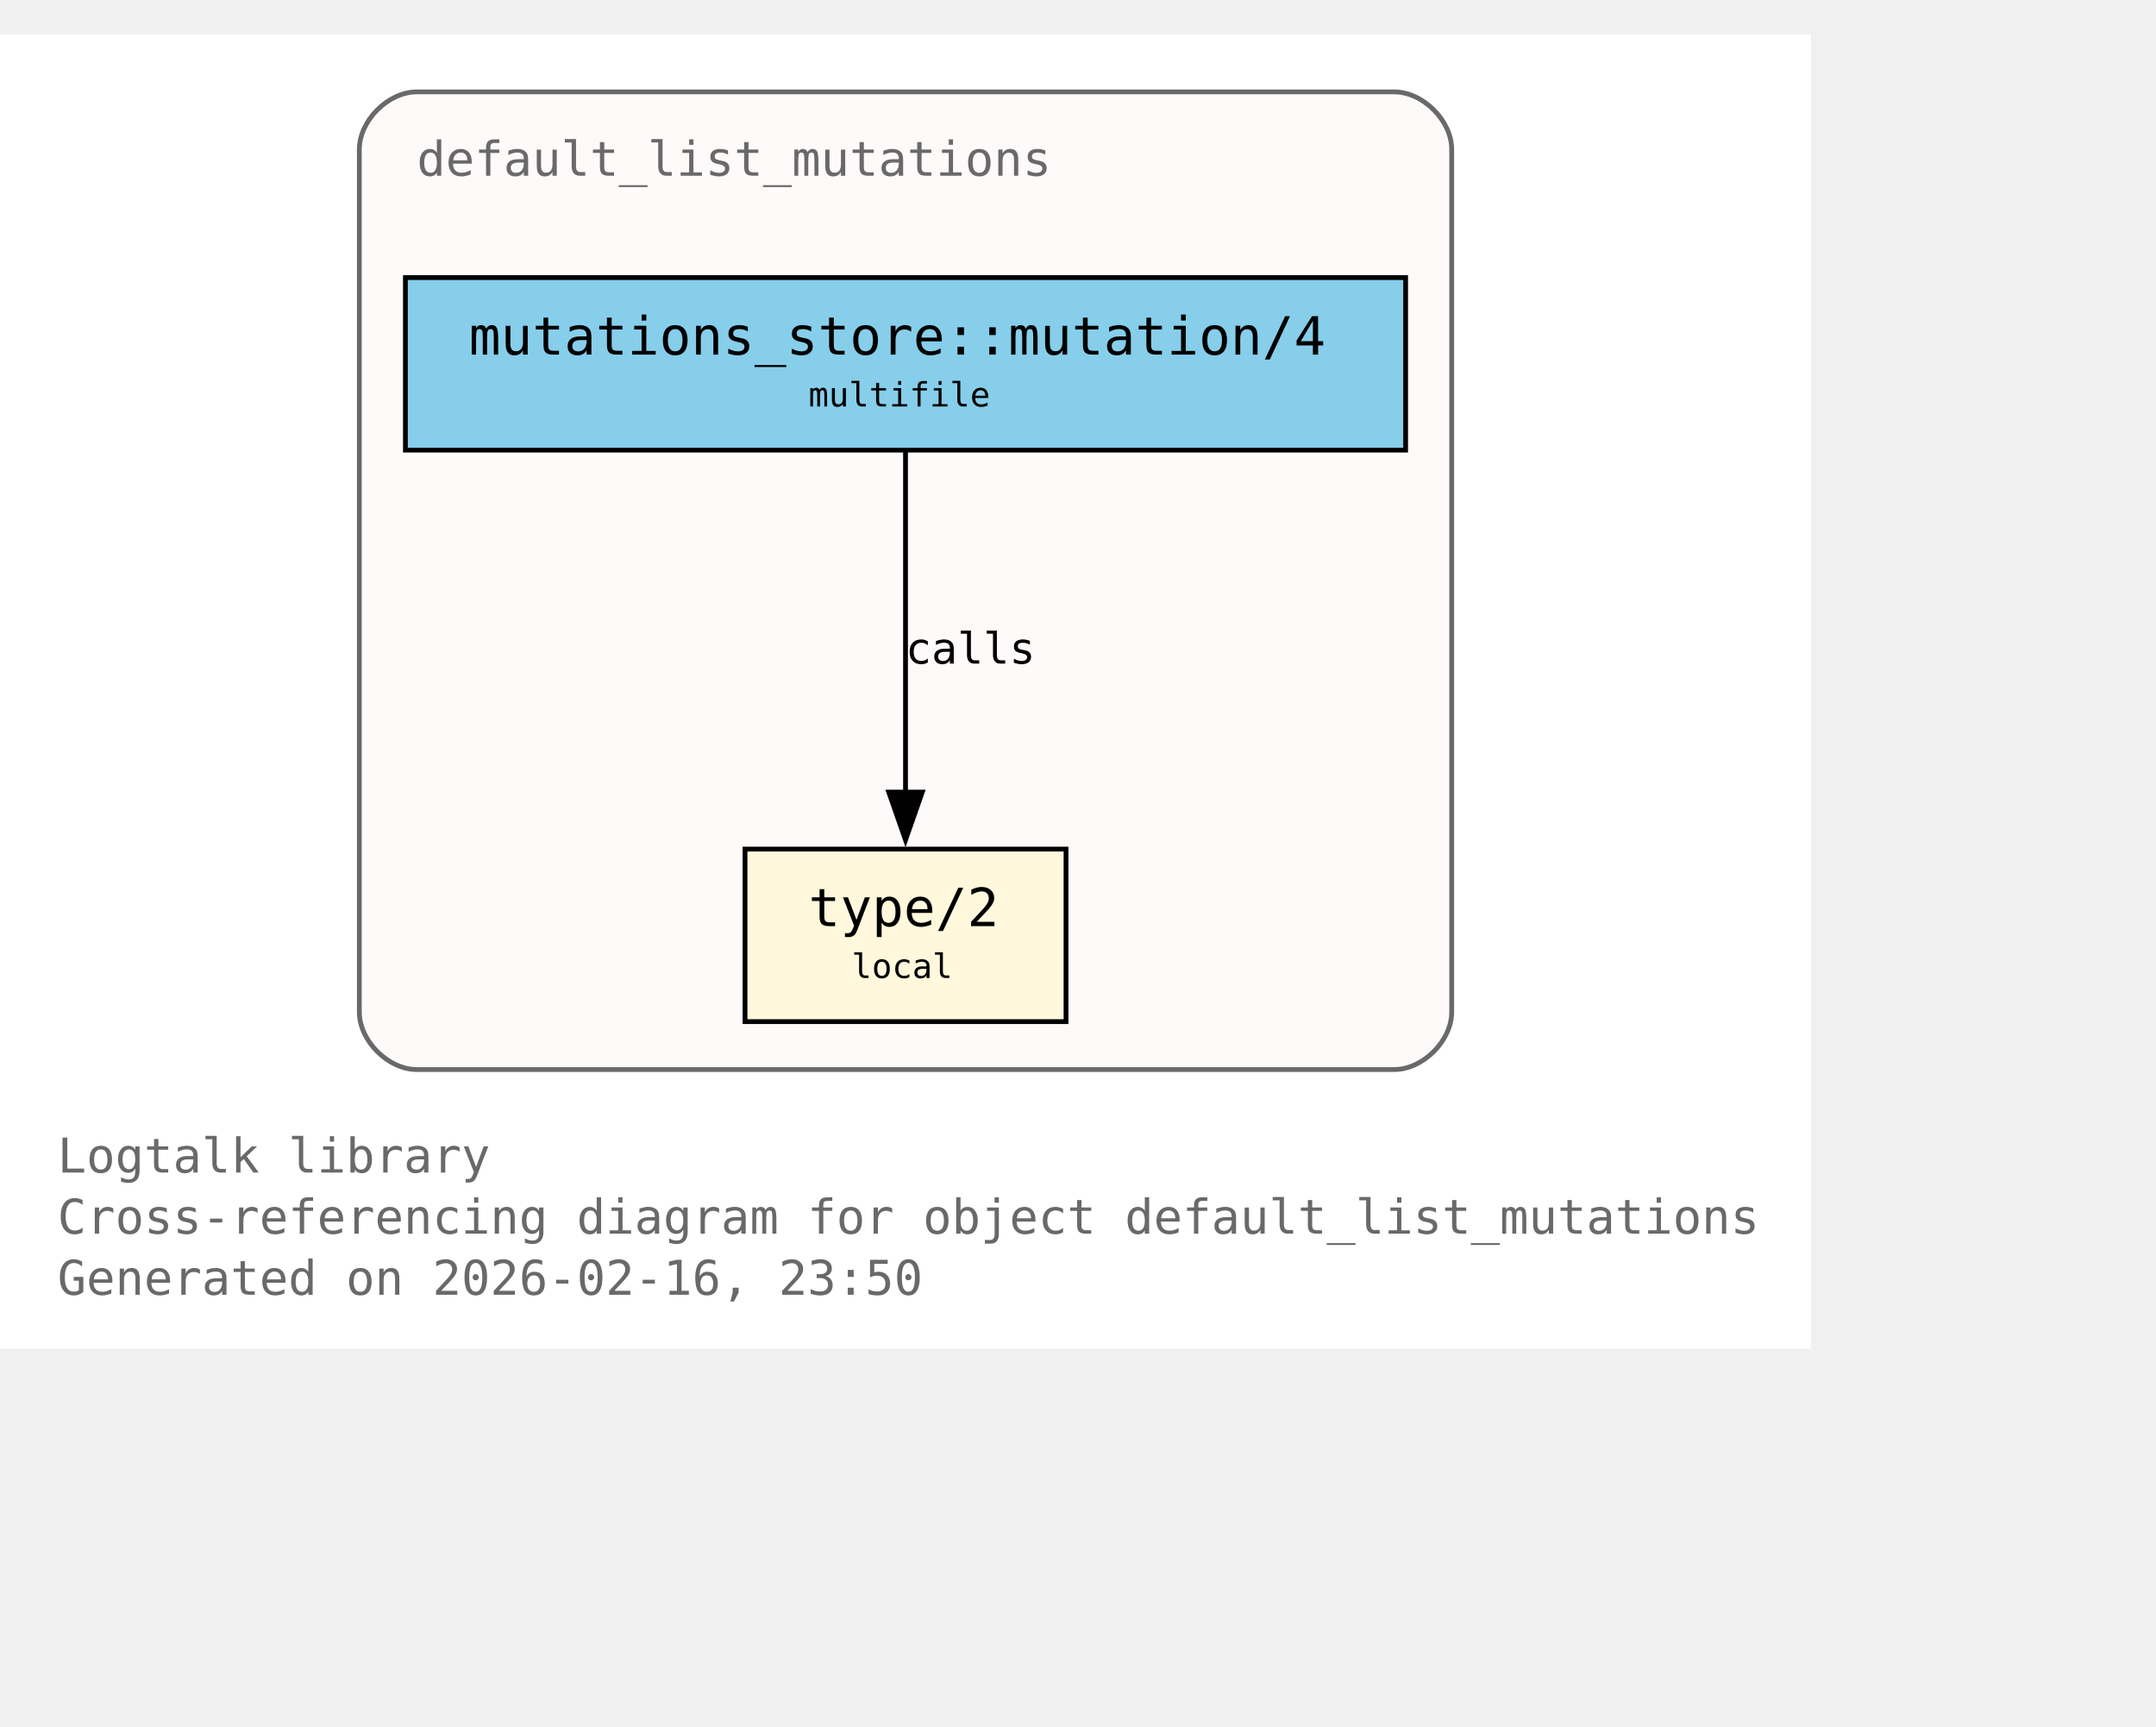
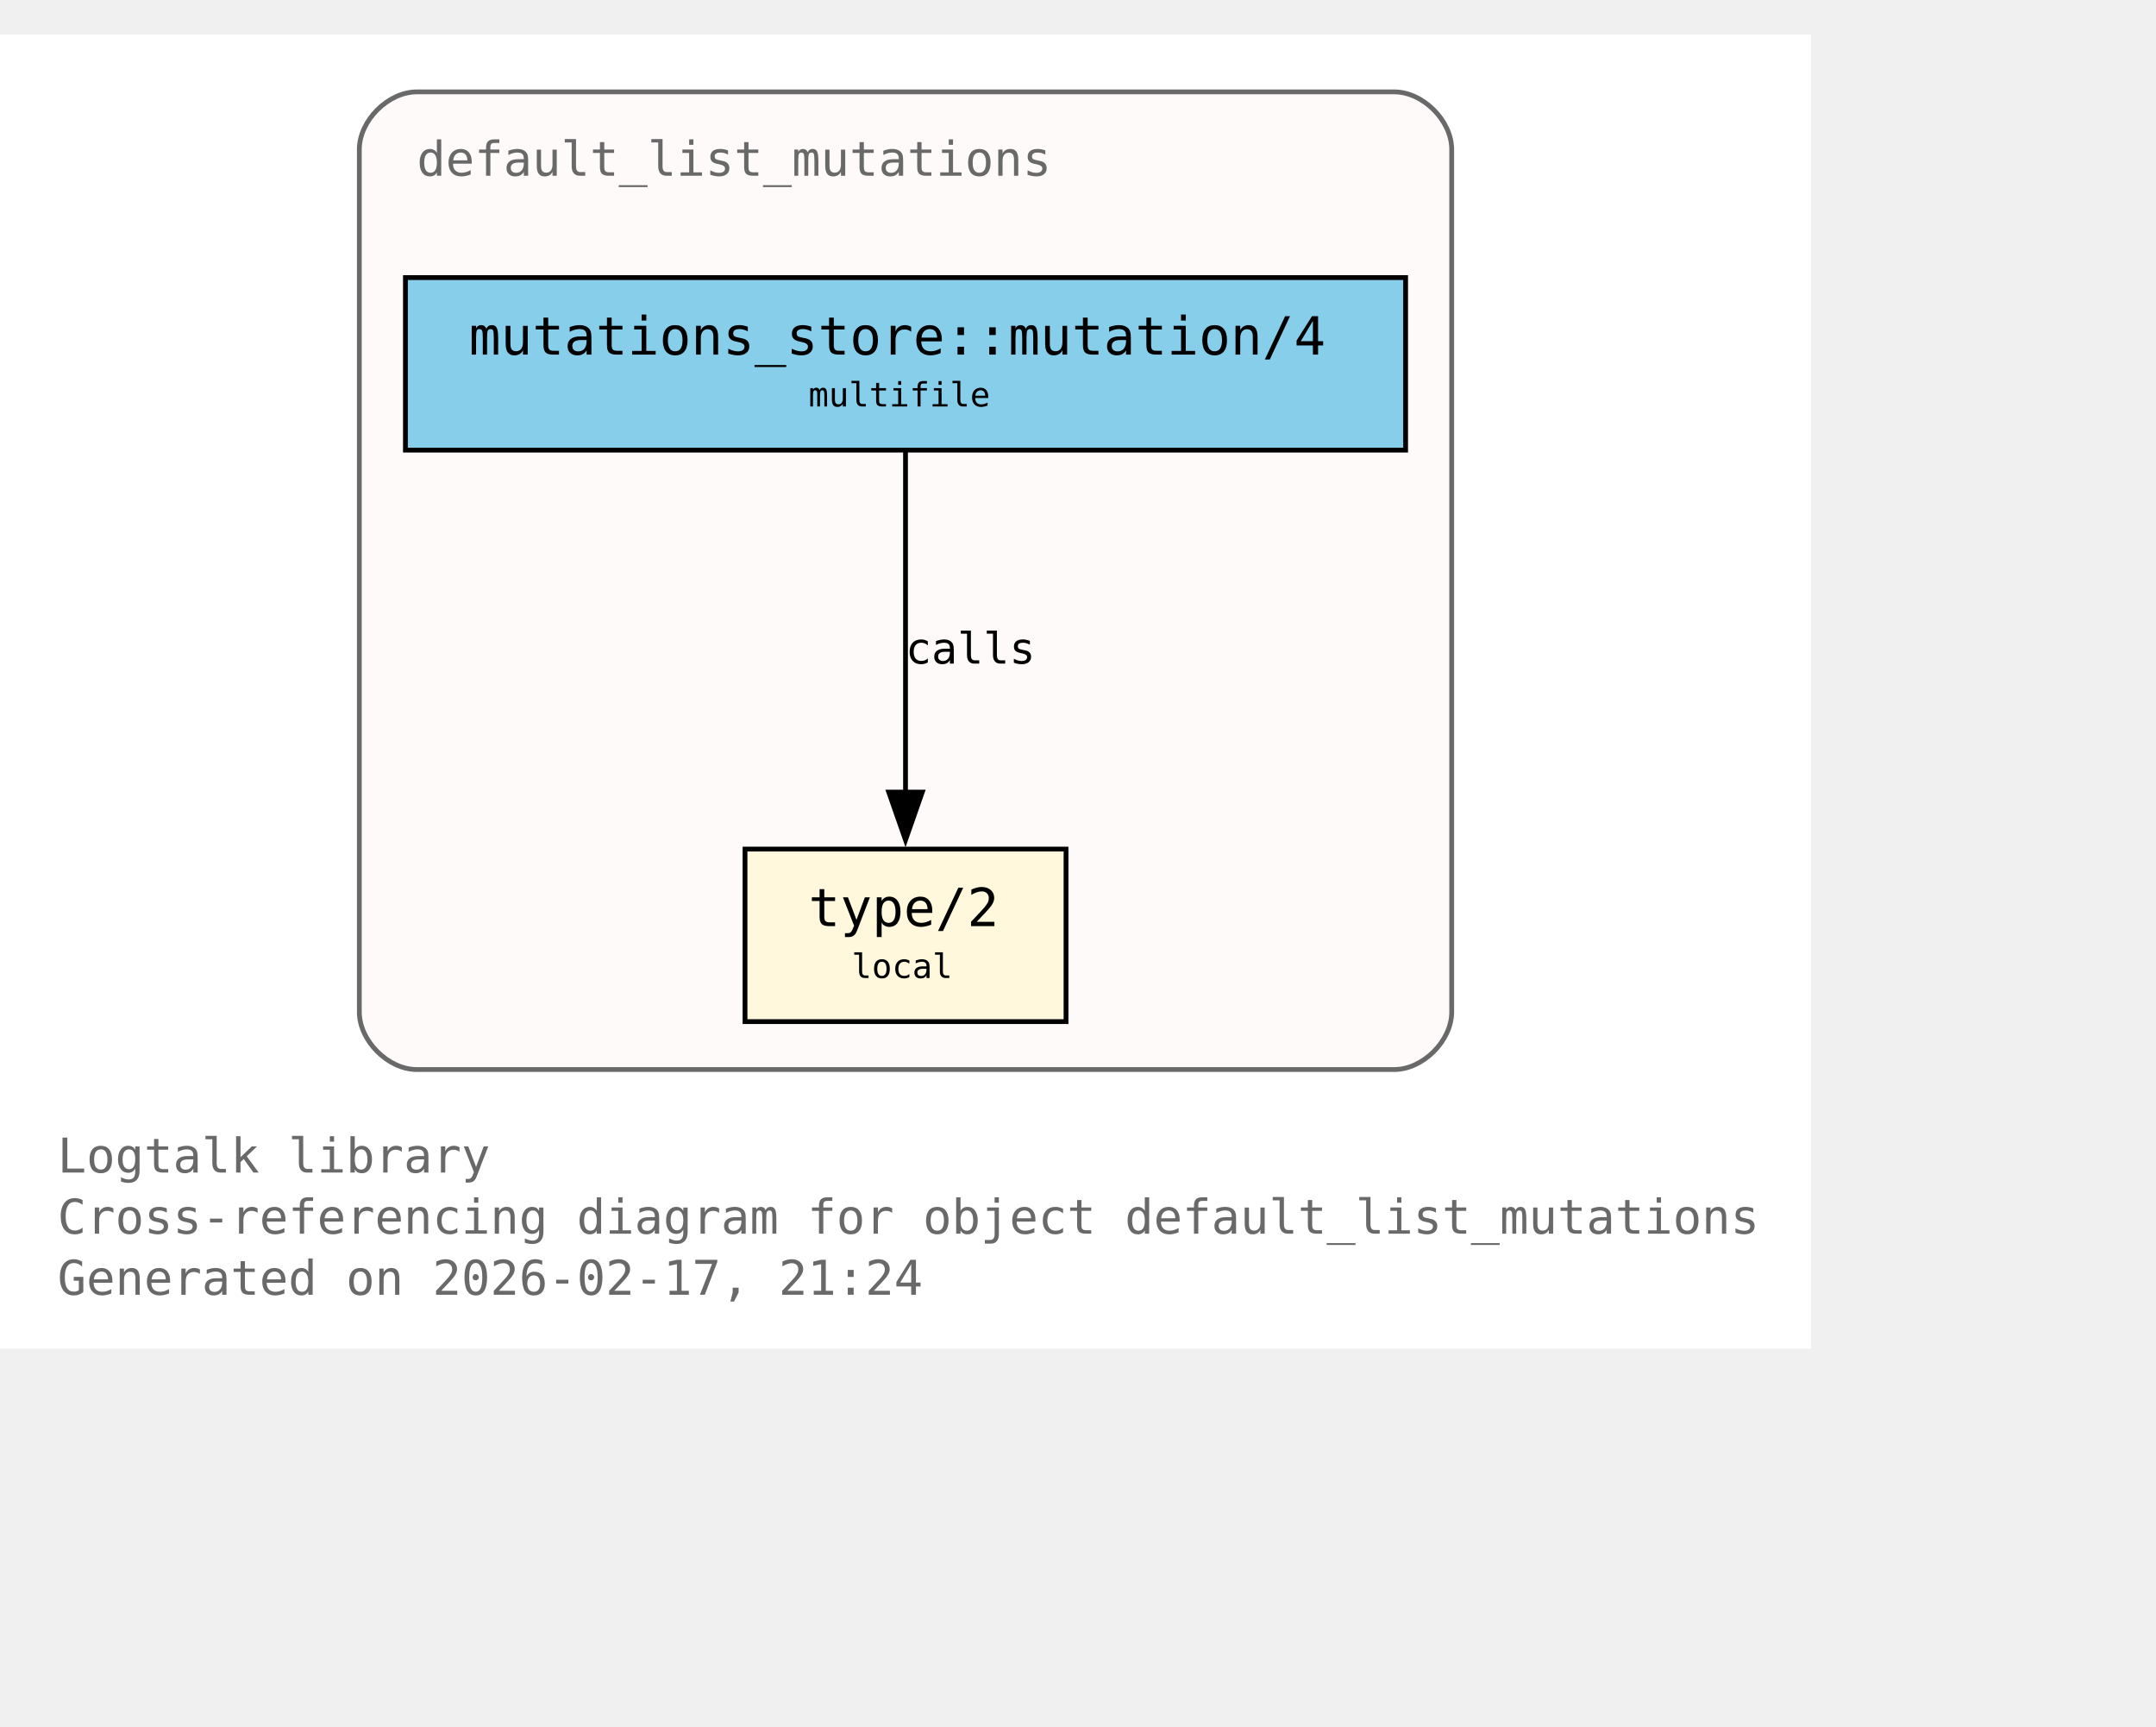
<svg xmlns="http://www.w3.org/2000/svg" xmlns:xlink="http://www.w3.org/1999/xlink" width="522pt" height="418pt" viewBox="72.00 72.00 450.00 346.00">
  <g id="graph0" class="graph" transform="scale(1 1) rotate(0) translate(76 342.25)">
    <polygon fill="white" stroke="none" points="-4,4 -4,-270.25 374,-270.25 374,4 -4,4" />
    <text xml:space="preserve" text-anchor="start" x="8" y="-32.75" font-family="Monospace" font-size="10.00" fill="dimgray">Logtalk library</text>
    <text xml:space="preserve" text-anchor="start" x="8" y="-20" font-family="Monospace" font-size="10.00" fill="dimgray">Cross-referencing diagram for object default_list_mutations</text>
-     <text xml:space="preserve" text-anchor="start" x="8" y="-7.25" font-family="Monospace" font-size="10.00" fill="dimgray">Generated on 2026-02-16, 23:50</text>
+     <text xml:space="preserve" text-anchor="start" x="8" y="-7.25" font-family="Monospace" font-size="10.00" fill="dimgray">Generated on 2026-02-17, 21:24</text>
    <g id="clust1" class="cluster">
      <g id="a_clust1">
        <a xlink:title="default_list_mutations">
          <path fill="snow" stroke="dimgray" d="M83,-54.25C83,-54.25 287,-54.25 287,-54.25 293,-54.25 299,-60.25 299,-66.25 299,-66.25 299,-246.25 299,-246.25 299,-252.25 293,-258.25 287,-258.25 287,-258.25 83,-258.25 83,-258.25 77,-258.25 71,-252.25 71,-246.25 71,-246.25 71,-66.25 71,-66.25 71,-60.25 77,-54.25 83,-54.25" />
          <g id="a_clust1_0">
-             <a xlink:href="https://github.com/LogtalkDotOrg/logtalk3/tree/57c2386301168ad3308d30cdb8c36e55ed6f0708/library/mutations/default_list_mutations.lgt#L22" xlink:title="https://github.com/LogtalkDotOrg/logtalk3/tree/57c2386301168ad3308d30cdb8c36e55ed6f0708/library/mutations/default_list_mutations.lgt#L22">
+             <a xlink:href="https://github.com/LogtalkDotOrg/logtalk3/tree/98ac12d46d4e4175f5da1e081dc763e9369c038f/library/mutations/default_list_mutations.lgt#L22" xlink:title="https://github.com/LogtalkDotOrg/logtalk3/tree/98ac12d46d4e4175f5da1e081dc763e9369c038f/library/mutations/default_list_mutations.lgt#L22">
              <text xml:space="preserve" text-anchor="start" x="83" y="-240.75" font-family="Monospace" font-size="10.00" fill="dimgray">default_list_mutations</text>
            </a>
          </g>
        </a>
      </g>
    </g>
    <g id="node1" class="node">
      <polygon fill="cornsilk" stroke="black" points="218.5,-100.25 151.5,-100.25 151.5,-64.25 218.5,-64.25 218.5,-100.25" />
      <text xml:space="preserve" text-anchor="start" x="159.5" y="-84.95" font-family="Monospace" font-size="9.00"> </text>
      <g id="a_node1_1">
-         <a xlink:href="https://github.com/LogtalkDotOrg/logtalk3/tree/57c2386301168ad3308d30cdb8c36e55ed6f0708/library/mutations/default_list_mutations.lgt#L67" xlink:title="https://github.com/LogtalkDotOrg/logtalk3/tree/57c2386301168ad3308d30cdb8c36e55ed6f0708/library/mutations/default_list_mutations.lgt#L67">
+         <a xlink:href="https://github.com/LogtalkDotOrg/logtalk3/tree/98ac12d46d4e4175f5da1e081dc763e9369c038f/library/mutations/default_list_mutations.lgt#L67" xlink:title="https://github.com/LogtalkDotOrg/logtalk3/tree/98ac12d46d4e4175f5da1e081dc763e9369c038f/library/mutations/default_list_mutations.lgt#L67">
          <text xml:space="preserve" text-anchor="start" x="164.75" y="-84.17" font-family="Monospace" font-size="11.00">type/2</text>
        </a>
      </g>
      <text xml:space="preserve" text-anchor="start" x="205.25" y="-84.95" font-family="Monospace" font-size="9.00"> </text>
      <text xml:space="preserve" text-anchor="start" x="159.5" y="-72.58" font-family="Monospace" font-size="9.00"> </text>
      <text xml:space="preserve" text-anchor="start" x="173.75" y="-73.35" font-family="Monospace" font-size="7.00">local</text>
      <text xml:space="preserve" text-anchor="start" x="205.25" y="-72.58" font-family="Monospace" font-size="9.00"> </text>
    </g>
    <g id="node2" class="node">
      <polygon fill="skyblue" stroke="black" points="289.38,-219.5 80.62,-219.5 80.62,-183.5 289.38,-183.5 289.38,-219.5" />
      <text xml:space="preserve" text-anchor="start" x="88.62" y="-204.2" font-family="Monospace" font-size="9.00"> </text>
      <g id="a_node2_2">
-         <a xlink:href="https://github.com/LogtalkDotOrg/logtalk3/tree/57c2386301168ad3308d30cdb8c36e55ed6f0708/library/mutations/default_list_mutations.lgt#L41" xlink:title="https://github.com/LogtalkDotOrg/logtalk3/tree/57c2386301168ad3308d30cdb8c36e55ed6f0708/library/mutations/default_list_mutations.lgt#L41">
+         <a xlink:href="https://github.com/LogtalkDotOrg/logtalk3/tree/98ac12d46d4e4175f5da1e081dc763e9369c038f/library/mutations/default_list_mutations.lgt#L41" xlink:title="https://github.com/LogtalkDotOrg/logtalk3/tree/98ac12d46d4e4175f5da1e081dc763e9369c038f/library/mutations/default_list_mutations.lgt#L41">
          <text xml:space="preserve" text-anchor="start" x="93.88" y="-203.43" font-family="Monospace" font-size="11.00">mutations_store::mutation/4</text>
        </a>
      </g>
      <text xml:space="preserve" text-anchor="start" x="276.12" y="-204.2" font-family="Monospace" font-size="9.00"> </text>
      <text xml:space="preserve" text-anchor="start" x="88.62" y="-191.82" font-family="Monospace" font-size="9.00"> </text>
      <text xml:space="preserve" text-anchor="start" x="164.75" y="-192.6" font-family="Monospace" font-size="7.00">multifile</text>
      <text xml:space="preserve" text-anchor="start" x="276.12" y="-191.82" font-family="Monospace" font-size="9.00"> </text>
    </g>
    <g id="edge1" class="edge">
      <g id="a_edge1">
-         <a xlink:href="https://github.com/LogtalkDotOrg/logtalk3/tree/57c2386301168ad3308d30cdb8c36e55ed6f0708/library/mutations/default_list_mutations.lgt#L41" xlink:title="calls">
+         <a xlink:href="https://github.com/LogtalkDotOrg/logtalk3/tree/98ac12d46d4e4175f5da1e081dc763e9369c038f/library/mutations/default_list_mutations.lgt#L41" xlink:title="calls">
          <path fill="none" stroke="black" d="M185,-183.2C185,-164.5 185,-134.37 185,-112.08" />
          <polygon fill="black" stroke="black" points="188.5,-112.14 185,-102.14 181.5,-112.14 188.5,-112.14" />
        </a>
      </g>
      <g id="a_edge1-label">
-         <a xlink:href="https://github.com/LogtalkDotOrg/logtalk3/tree/57c2386301168ad3308d30cdb8c36e55ed6f0708/library/mutations/default_list_mutations.lgt#L41" xlink:title="https://github.com/LogtalkDotOrg/logtalk3/tree/57c2386301168ad3308d30cdb8c36e55ed6f0708/library/mutations/default_list_mutations.lgt#L41">
+         <a xlink:href="https://github.com/LogtalkDotOrg/logtalk3/tree/98ac12d46d4e4175f5da1e081dc763e9369c038f/library/mutations/default_list_mutations.lgt#L41" xlink:title="https://github.com/LogtalkDotOrg/logtalk3/tree/98ac12d46d4e4175f5da1e081dc763e9369c038f/library/mutations/default_list_mutations.lgt#L41">
          <text xml:space="preserve" text-anchor="start" x="185" y="-138.95" font-family="Monospace" font-size="9.00">calls</text>
        </a>
      </g>
    </g>
  </g>
</svg>
